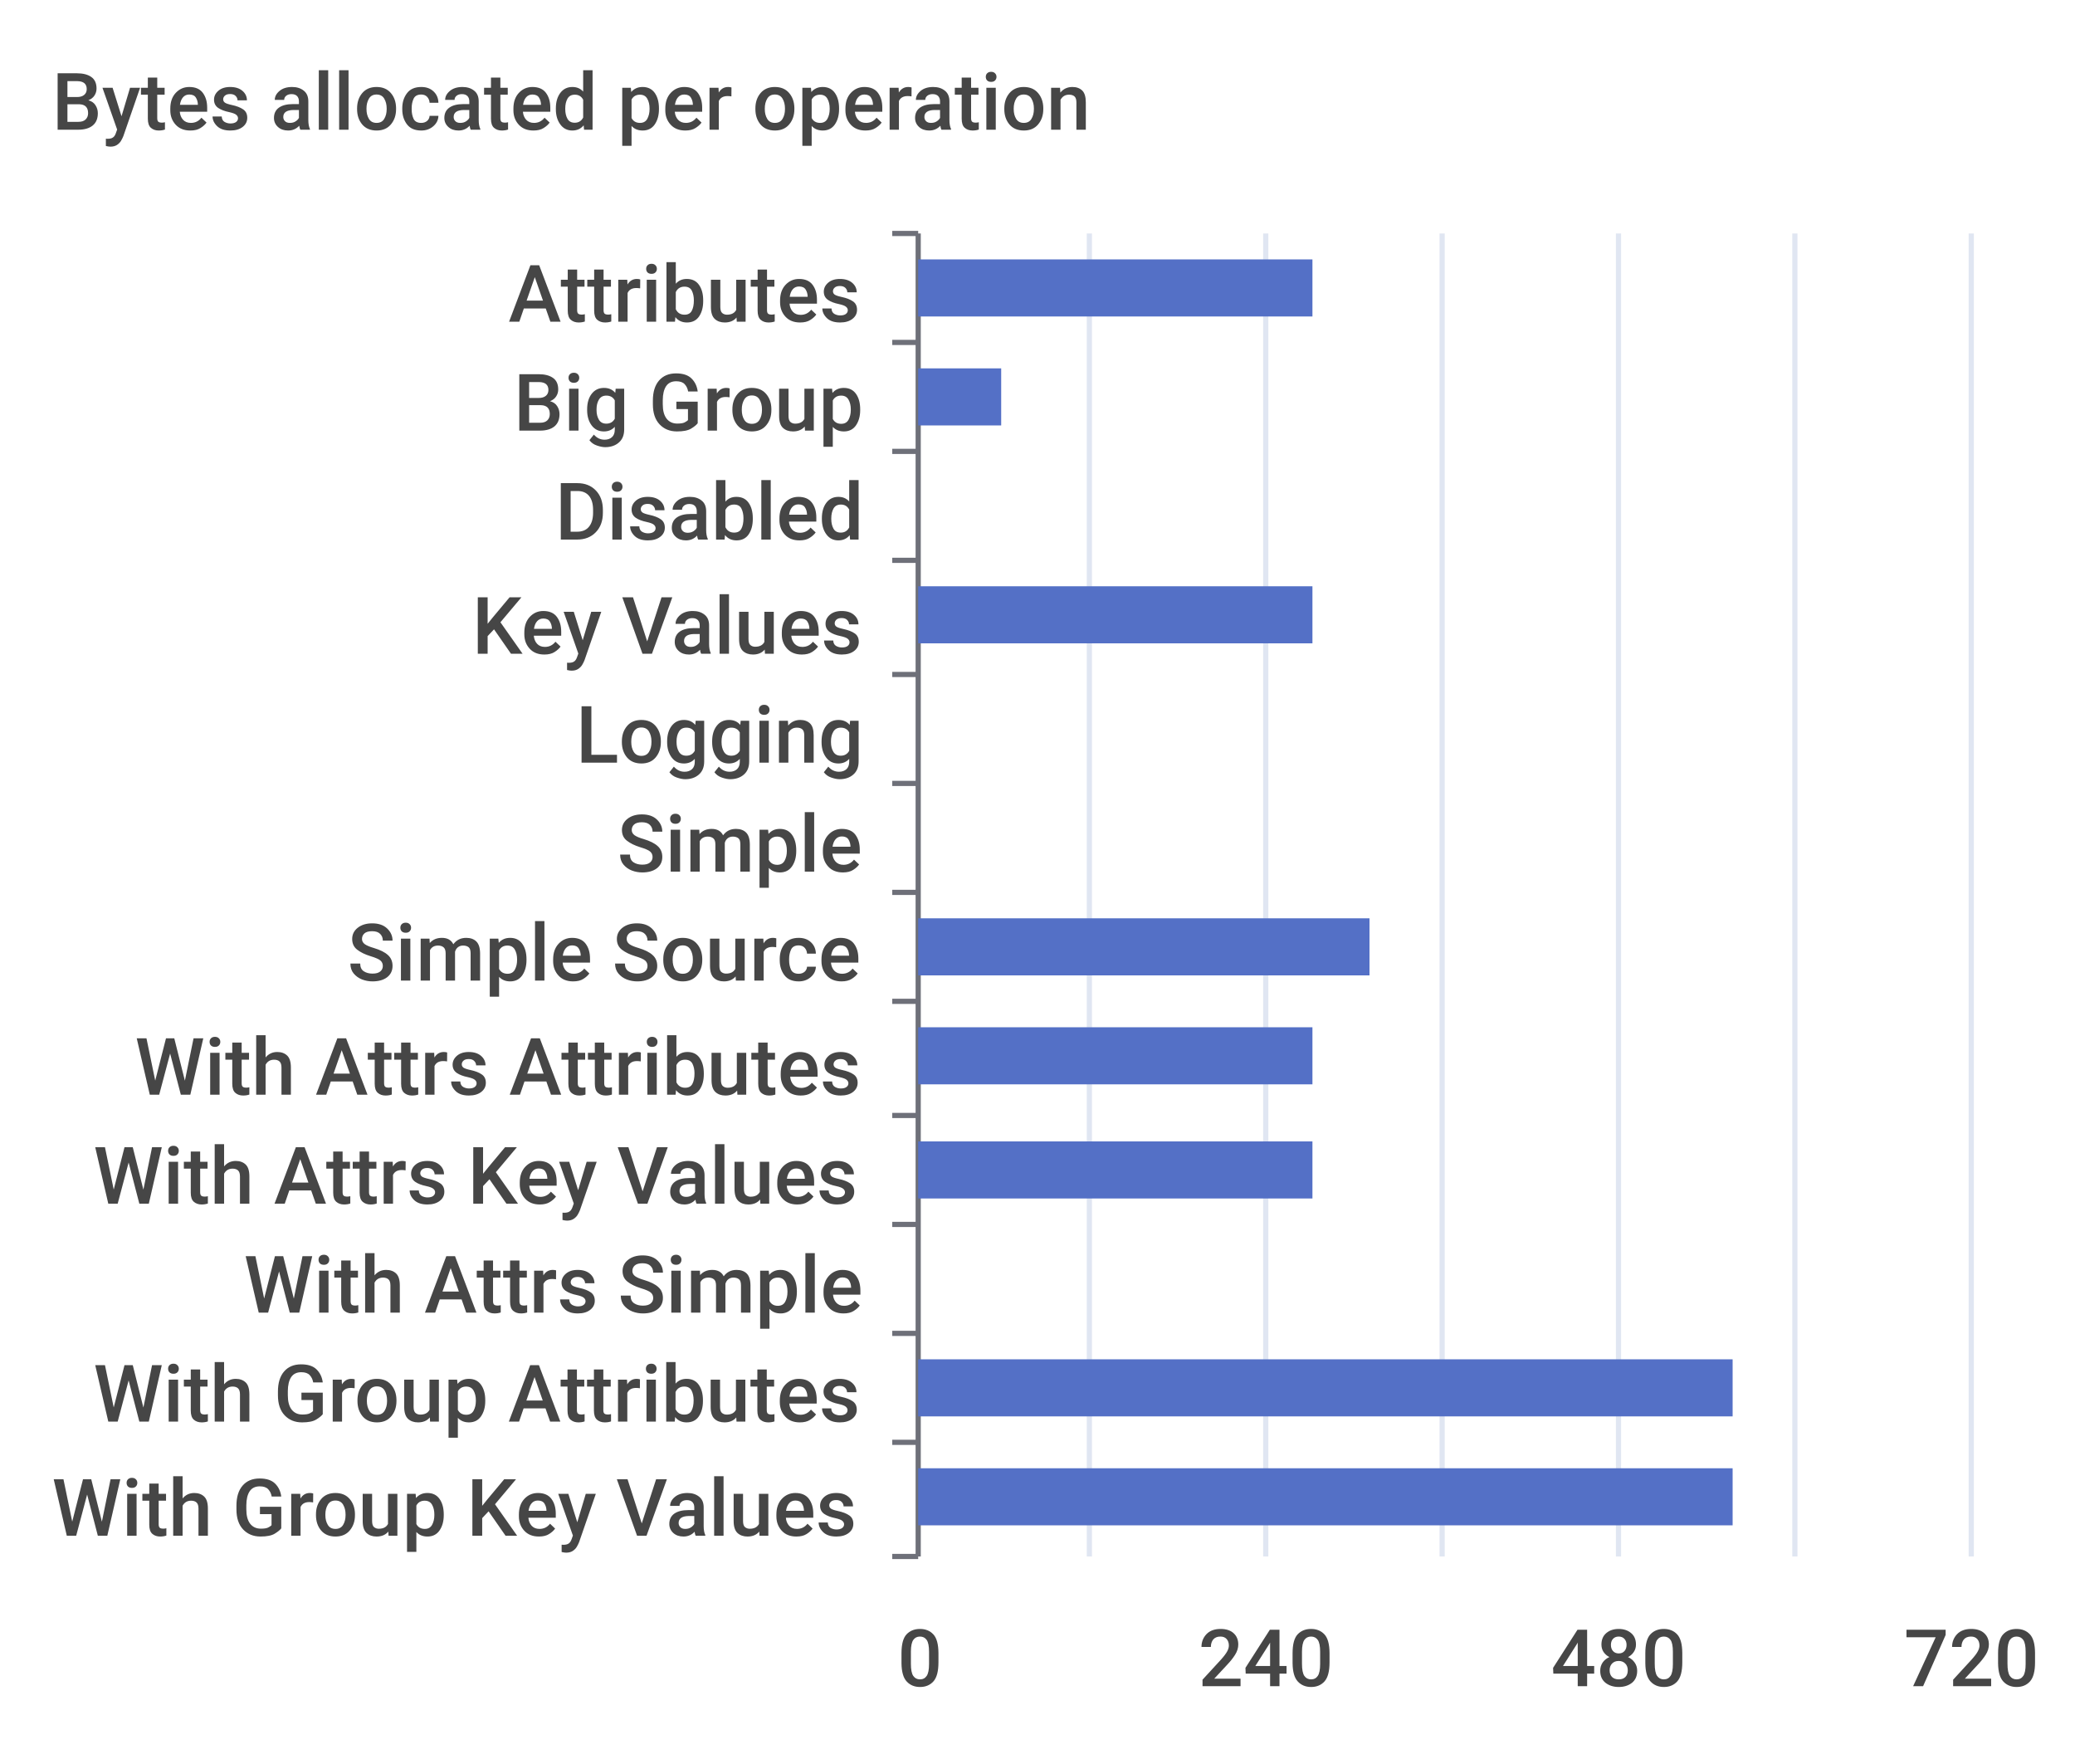
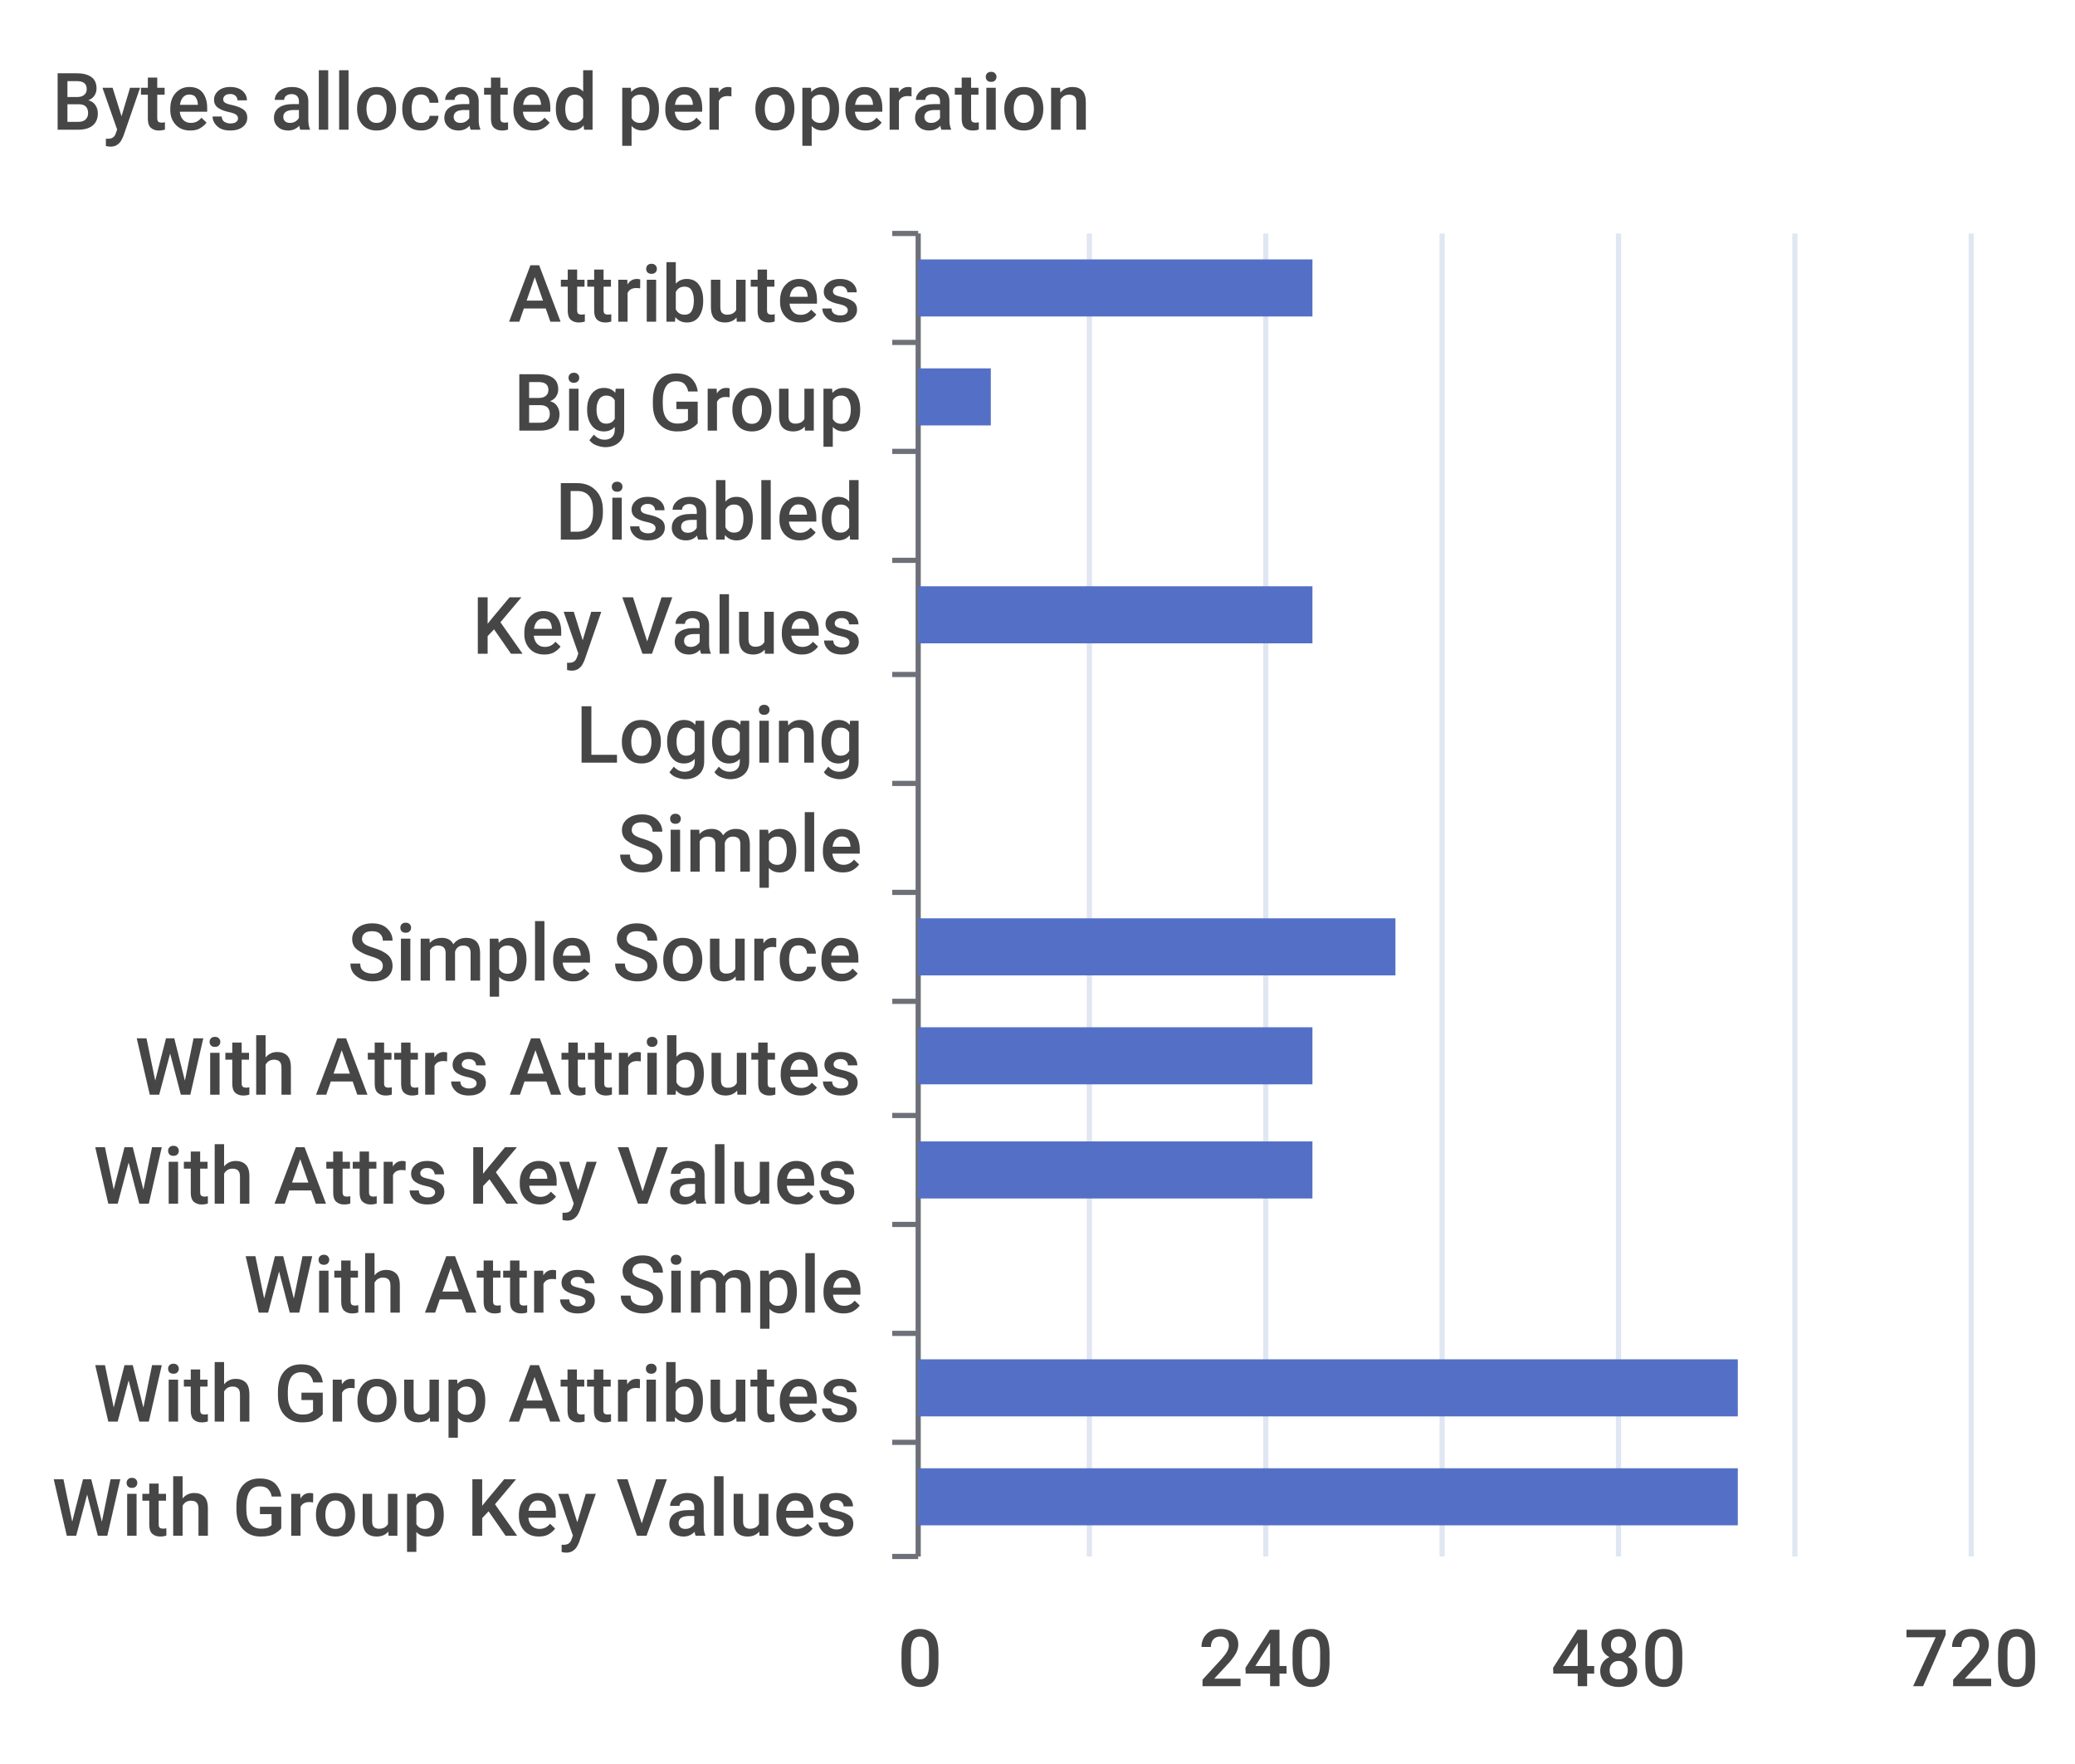
<svg xmlns="http://www.w3.org/2000/svg" width="400" height="340">\n<path d="M 0 0 L 400 0 L 400 340 L 0 340 L 0 0" style="stroke-width:0;stroke:none;fill:rgba(255,255,255,1.0)" />
  <text x="10" y="25" style="stroke-width:0;stroke:none;fill:rgba(70,70,70,1.0);font-size:15.3px;font-family:'Roboto Medium',sans-serif">Bytes allocated per operation</text>
  <path d="M 172 45 L 177 45" style="stroke-width:1;stroke:rgba(110,112,121,1.0);fill:none" />
  <path d="M 172 66 L 177 66" style="stroke-width:1;stroke:rgba(110,112,121,1.0);fill:none" />
  <path d="M 172 87 L 177 87" style="stroke-width:1;stroke:rgba(110,112,121,1.0);fill:none" />
  <path d="M 172 108 L 177 108" style="stroke-width:1;stroke:rgba(110,112,121,1.0);fill:none" />
  <path d="M 172 130 L 177 130" style="stroke-width:1;stroke:rgba(110,112,121,1.0);fill:none" />
  <path d="M 172 151 L 177 151" style="stroke-width:1;stroke:rgba(110,112,121,1.0);fill:none" />
  <path d="M 172 172 L 177 172" style="stroke-width:1;stroke:rgba(110,112,121,1.0);fill:none" />
  <path d="M 172 193 L 177 193" style="stroke-width:1;stroke:rgba(110,112,121,1.0);fill:none" />
  <path d="M 172 215 L 177 215" style="stroke-width:1;stroke:rgba(110,112,121,1.0);fill:none" />
  <path d="M 172 236 L 177 236" style="stroke-width:1;stroke:rgba(110,112,121,1.0);fill:none" />
  <path d="M 172 257 L 177 257" style="stroke-width:1;stroke:rgba(110,112,121,1.0);fill:none" />
  <path d="M 172 278 L 177 278" style="stroke-width:1;stroke:rgba(110,112,121,1.0);fill:none" />
  <path d="M 172 300 L 177 300" style="stroke-width:1;stroke:rgba(110,112,121,1.0);fill:none" />
  <path d="M 177 45 L 177 300" style="stroke-width:1;stroke:rgba(110,112,121,1.0);fill:none" />
  <text x="98" y="62" style="stroke-width:0;stroke:none;fill:rgba(70,70,70,1.0);font-size:15.3px;font-family:'Roboto Medium',sans-serif">Attributes</text>
  <text x="99" y="83" style="stroke-width:0;stroke:none;fill:rgba(70,70,70,1.0);font-size:15.3px;font-family:'Roboto Medium',sans-serif">Big Group</text>
  <text x="107" y="104" style="stroke-width:0;stroke:none;fill:rgba(70,70,70,1.0);font-size:15.3px;font-family:'Roboto Medium',sans-serif">Disabled</text>
  <text x="91" y="126" style="stroke-width:0;stroke:none;fill:rgba(70,70,70,1.0);font-size:15.3px;font-family:'Roboto Medium',sans-serif">Key Values</text>
  <text x="111" y="147" style="stroke-width:0;stroke:none;fill:rgba(70,70,70,1.0);font-size:15.3px;font-family:'Roboto Medium',sans-serif">Logging</text>
  <text x="119" y="168" style="stroke-width:0;stroke:none;fill:rgba(70,70,70,1.0);font-size:15.3px;font-family:'Roboto Medium',sans-serif">Simple</text>
  <text x="67" y="189" style="stroke-width:0;stroke:none;fill:rgba(70,70,70,1.0);font-size:15.3px;font-family:'Roboto Medium',sans-serif">Simple Source</text>
  <text x="26" y="211" style="stroke-width:0;stroke:none;fill:rgba(70,70,70,1.0);font-size:15.3px;font-family:'Roboto Medium',sans-serif">With Attrs Attributes</text>
  <text x="18" y="232" style="stroke-width:0;stroke:none;fill:rgba(70,70,70,1.0);font-size:15.3px;font-family:'Roboto Medium',sans-serif">With Attrs Key Values</text>
  <text x="47" y="253" style="stroke-width:0;stroke:none;fill:rgba(70,70,70,1.0);font-size:15.3px;font-family:'Roboto Medium',sans-serif">With Attrs Simple</text>
  <text x="18" y="274" style="stroke-width:0;stroke:none;fill:rgba(70,70,70,1.0);font-size:15.3px;font-family:'Roboto Medium',sans-serif">With Group Attributes</text>
  <text x="10" y="296" style="stroke-width:0;stroke:none;fill:rgba(70,70,70,1.0);font-size:15.3px;font-family:'Roboto Medium',sans-serif">With Group Key Values</text>
  <text x="173" y="325" style="stroke-width:0;stroke:none;fill:rgba(70,70,70,1.0);font-size:15.3px;font-family:'Roboto Medium',sans-serif">0</text>
  <text x="231" y="325" style="stroke-width:0;stroke:none;fill:rgba(70,70,70,1.0);font-size:15.3px;font-family:'Roboto Medium',sans-serif">240</text>
  <text x="299" y="325" style="stroke-width:0;stroke:none;fill:rgba(70,70,70,1.0);font-size:15.3px;font-family:'Roboto Medium',sans-serif">480</text>
  <text x="367" y="325" style="stroke-width:0;stroke:none;fill:rgba(70,70,70,1.0);font-size:15.3px;font-family:'Roboto Medium',sans-serif">720</text>
  <path d="M 210 45 L 210 300" style="stroke-width:1;stroke:rgba(224,230,242,1.0);fill:none" />
  <path d="M 244 45 L 244 300" style="stroke-width:1;stroke:rgba(224,230,242,1.0);fill:none" />
  <path d="M 278 45 L 278 300" style="stroke-width:1;stroke:rgba(224,230,242,1.0);fill:none" />
  <path d="M 312 45 L 312 300" style="stroke-width:1;stroke:rgba(224,230,242,1.0);fill:none" />
  <path d="M 346 45 L 346 300" style="stroke-width:1;stroke:rgba(224,230,242,1.0);fill:none" />
  <path d="M 380 45 L 380 300" style="stroke-width:1;stroke:rgba(224,230,242,1.0);fill:none" />
-   <path d="M 177 283 L 334 283 L 334 294 L 177 294 L 177 283" style="stroke-width:0;stroke:none;fill:rgba(84,112,198,1.0)" />
-   <path d="M 177 262 L 334 262 L 334 273 L 177 273 L 177 262" style="stroke-width:0;stroke:none;fill:rgba(84,112,198,1.0)" />
+   <path d="M 177 283 L 335 283 L 335 294 L 177 294 L 177 283" style="stroke-width:0;stroke:none;fill:rgba(84,112,198,1.0)" />
+   <path d="M 177 262 L 335 262 L 335 273 L 177 273 L 177 262" style="stroke-width:0;stroke:none;fill:rgba(84,112,198,1.0)" />
  <path d="M 177 241 L 177 241 L 177 252 L 177 252 L 177 241" style="stroke-width:0;stroke:none;fill:rgba(84,112,198,1.0)" />
  <path d="M 177 220 L 253 220 L 253 231 L 177 231 L 177 220" style="stroke-width:0;stroke:none;fill:rgba(84,112,198,1.0)" />
  <path d="M 177 198 L 253 198 L 253 209 L 177 209 L 177 198" style="stroke-width:0;stroke:none;fill:rgba(84,112,198,1.0)" />
-   <path d="M 177 177 L 264 177 L 264 188 L 177 188 L 177 177" style="stroke-width:0;stroke:none;fill:rgba(84,112,198,1.0)" />
+   <path d="M 177 177 L 269 177 L 269 188 L 177 188 L 177 177" style="stroke-width:0;stroke:none;fill:rgba(84,112,198,1.0)" />
  <path d="M 177 156 L 177 156 L 177 167 L 177 167 L 177 156" style="stroke-width:0;stroke:none;fill:rgba(84,112,198,1.0)" />
  <path d="M 177 135 L 177 135 L 177 146 L 177 146 L 177 135" style="stroke-width:0;stroke:none;fill:rgba(84,112,198,1.0)" />
  <path d="M 177 113 L 253 113 L 253 124 L 177 124 L 177 113" style="stroke-width:0;stroke:none;fill:rgba(84,112,198,1.0)" />
  <path d="M 177 92 L 177 92 L 177 103 L 177 103 L 177 92" style="stroke-width:0;stroke:none;fill:rgba(84,112,198,1.0)" />
-   <path d="M 177 71 L 193 71 L 193 82 L 177 82 L 177 71" style="stroke-width:0;stroke:none;fill:rgba(84,112,198,1.0)" />
+   <path d="M 177 71 L 191 71 L 191 82 L 177 82 L 177 71" style="stroke-width:0;stroke:none;fill:rgba(84,112,198,1.0)" />
  <path d="M 177 50 L 253 50 L 253 61 L 177 61 L 177 50" style="stroke-width:0;stroke:none;fill:rgba(84,112,198,1.0)" />
</svg>
